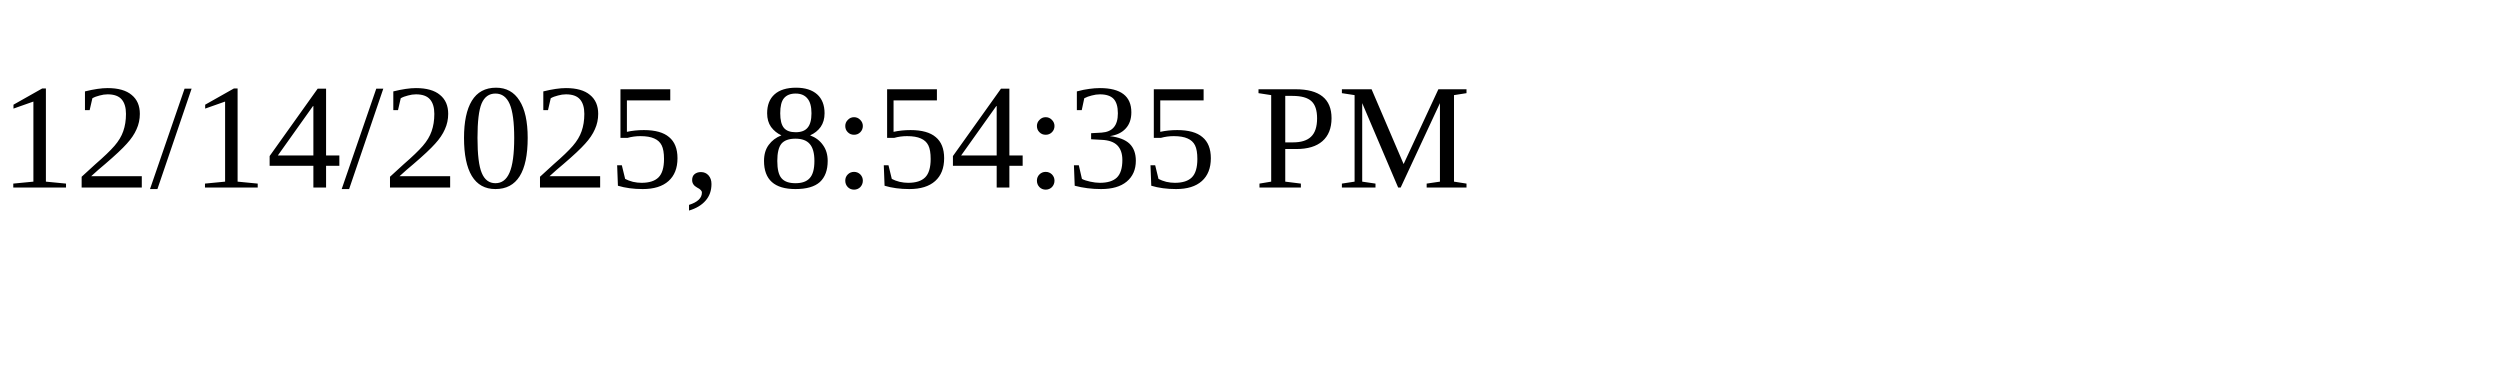
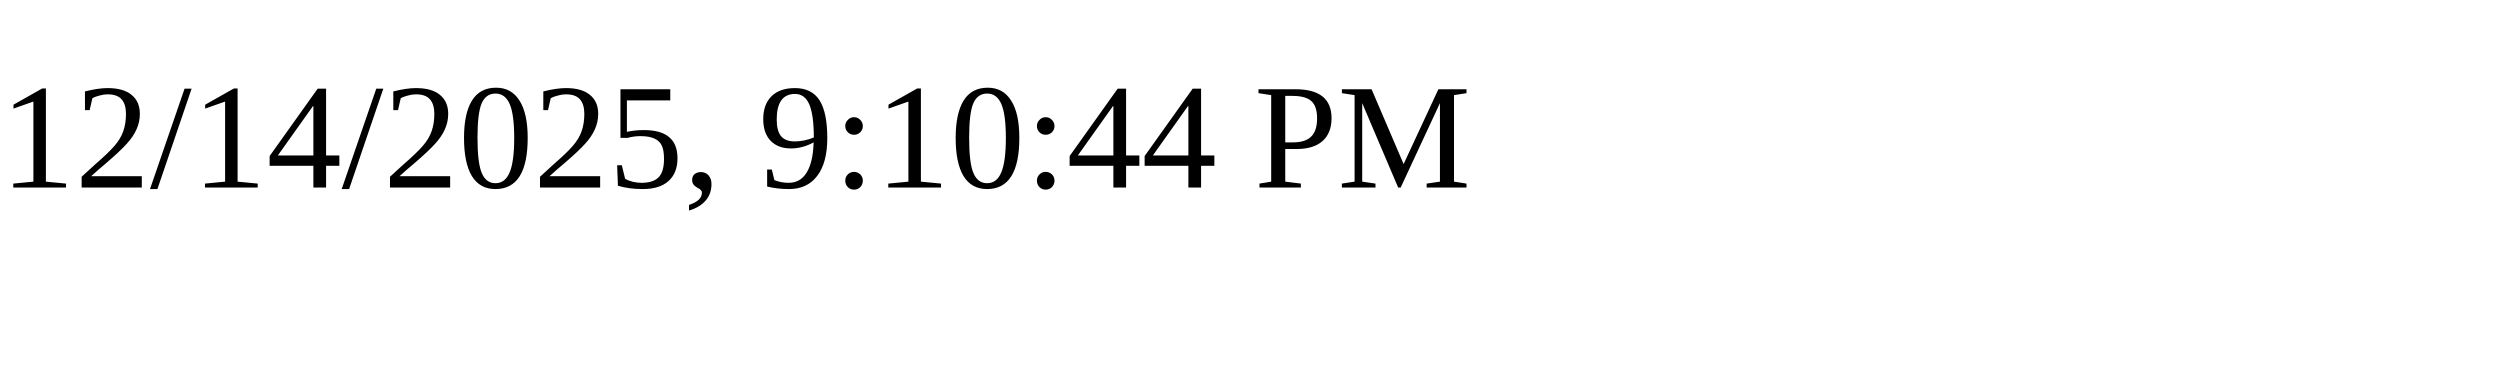
<svg xmlns="http://www.w3.org/2000/svg" height="30" width="200">
-   <text x="0" y="15">12/14/2025, 8:54:35 PM</text>
+   <text x="0" y="15">12/14/2025, 9:10:44 PM</text>
</svg>
